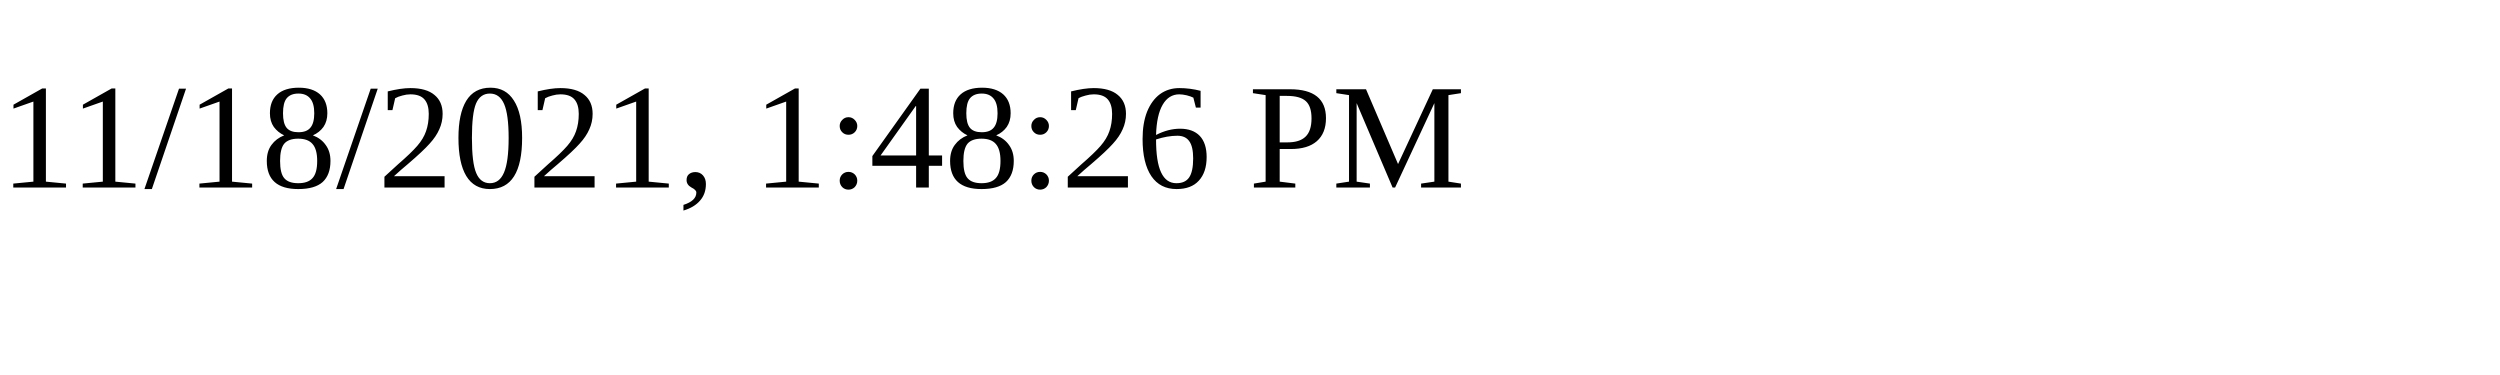
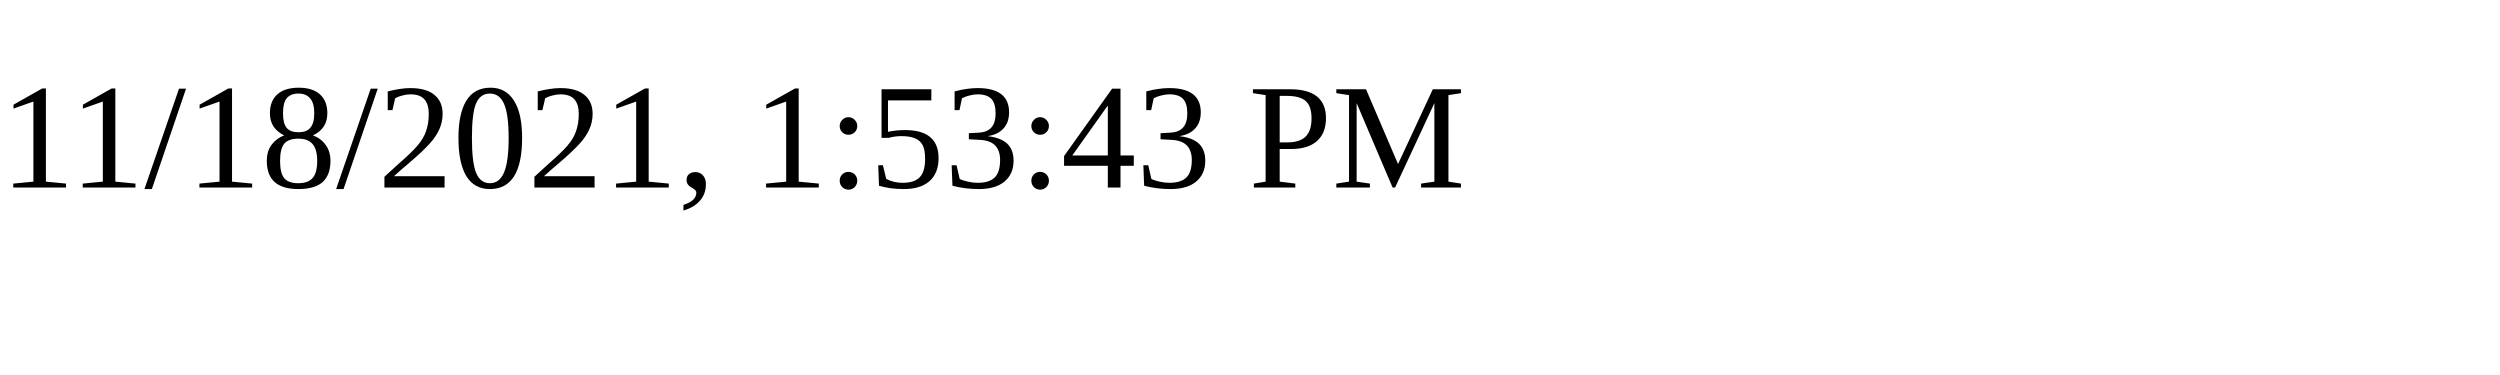
<svg xmlns="http://www.w3.org/2000/svg" height="30" width="200">
-   <text x="0" y="15">11/18/2021, 1:48:26 PM</text>
+   <text x="0" y="15">11/18/2021, 1:53:43 PM</text>
</svg>
